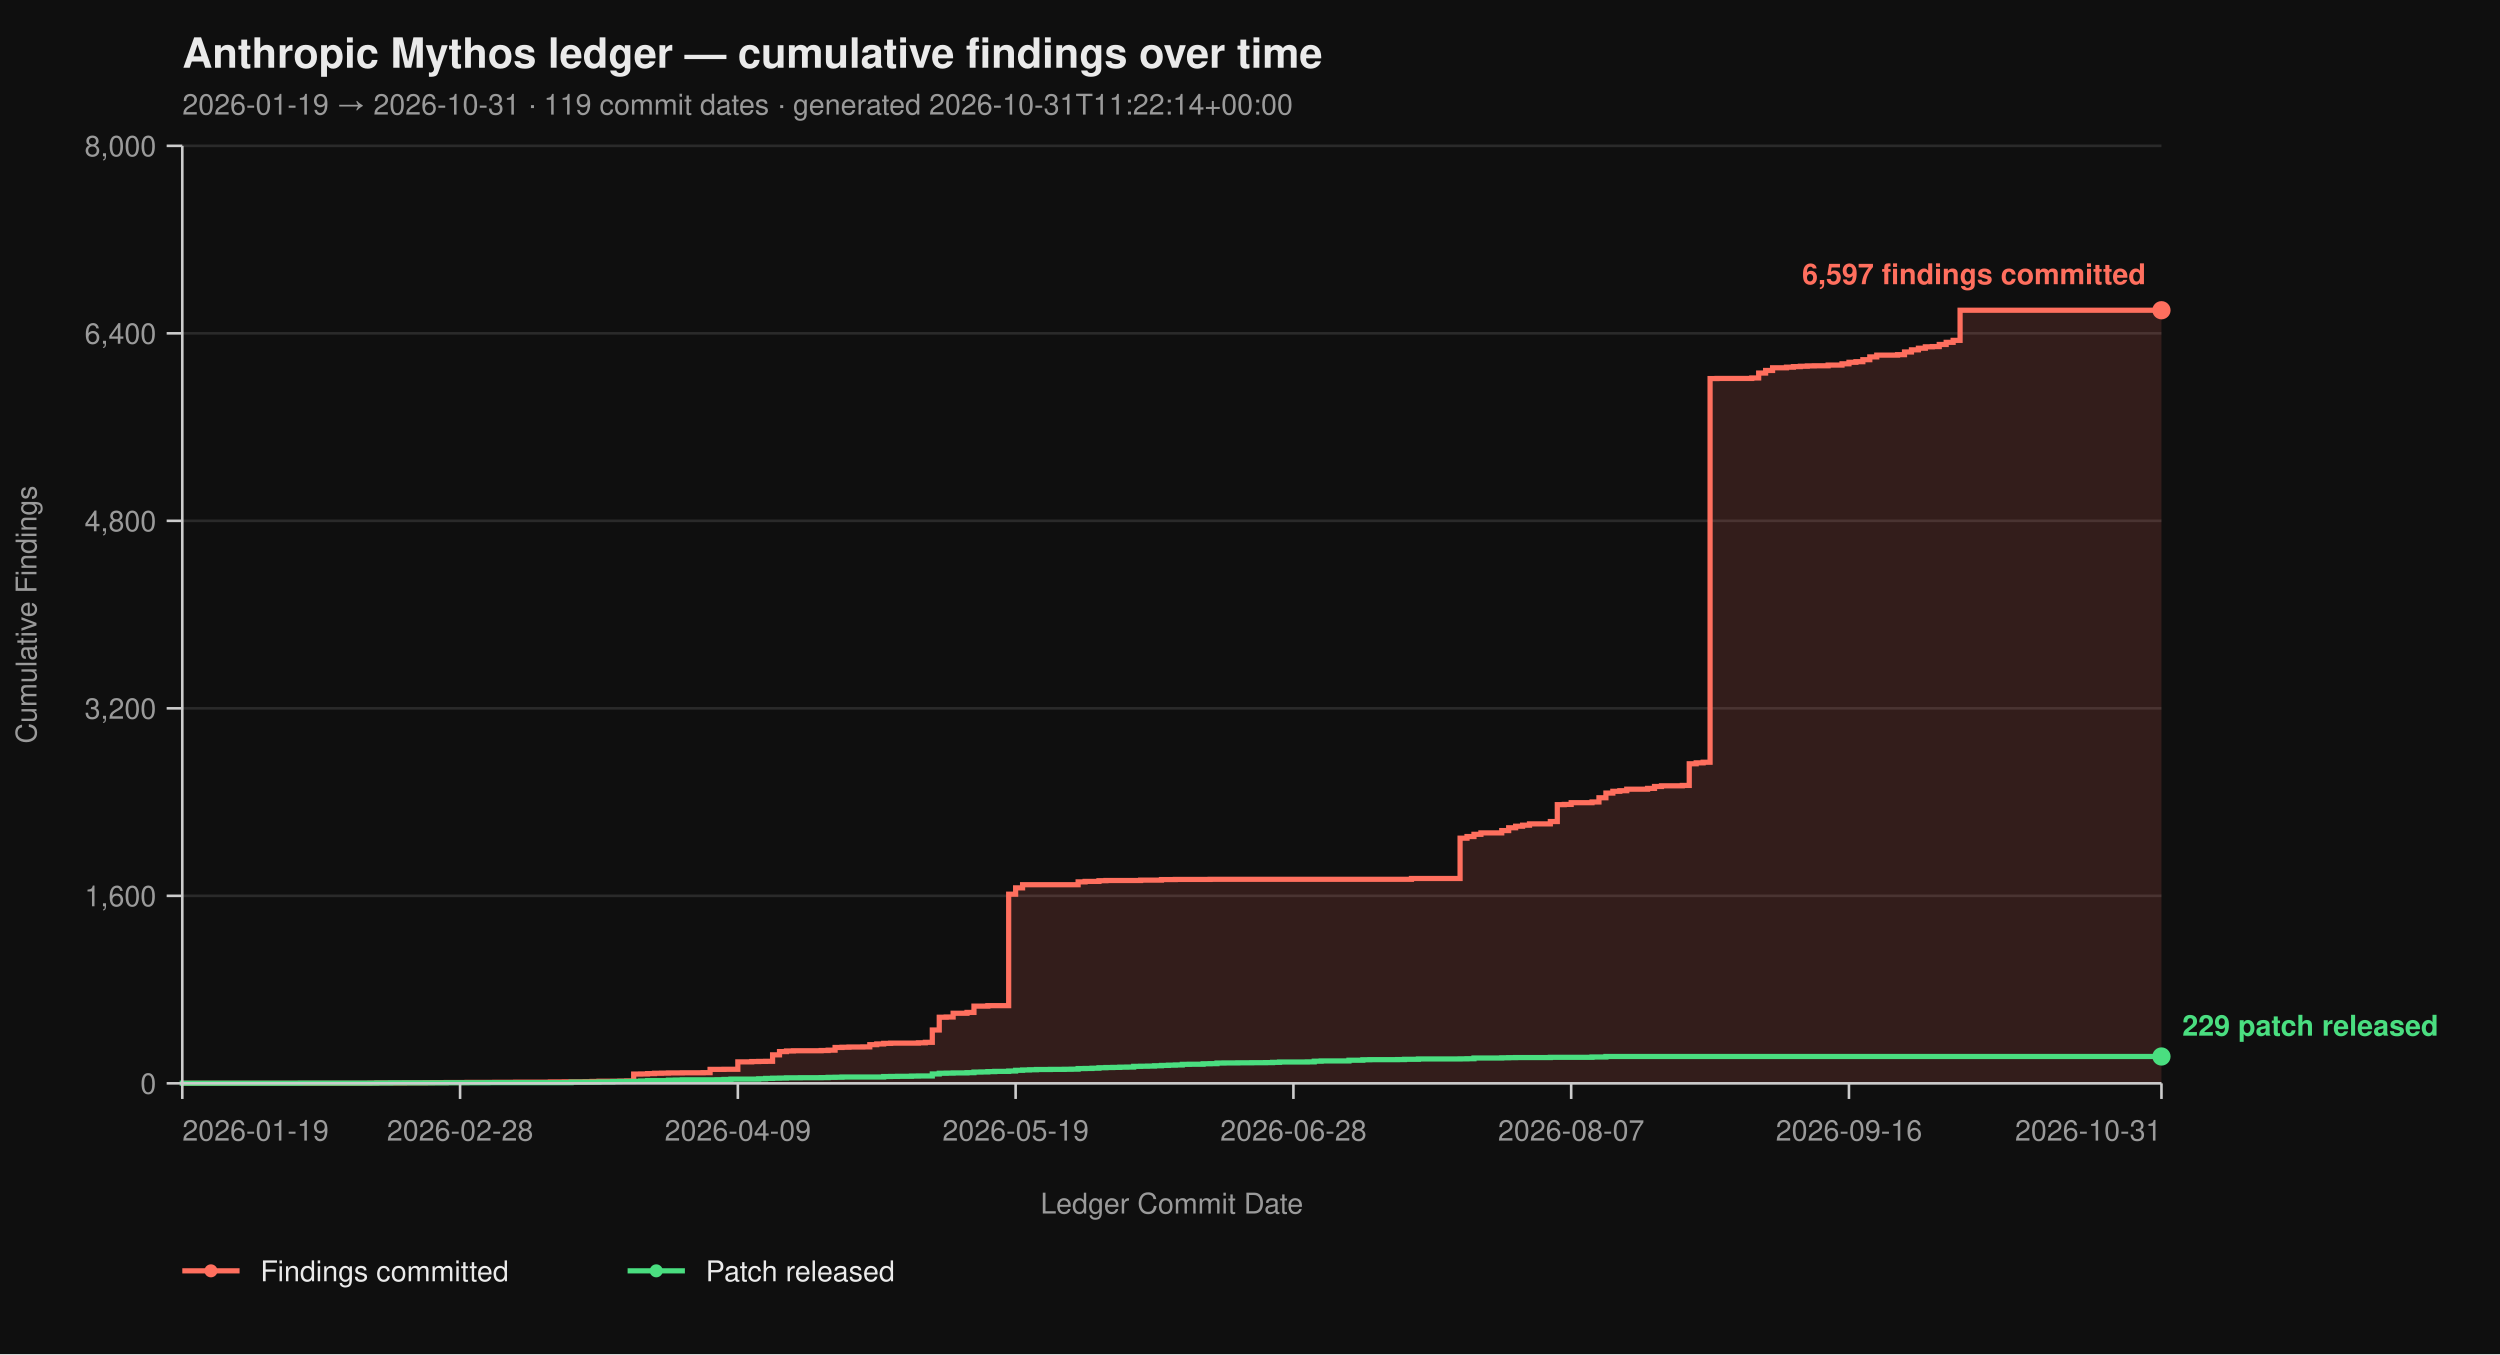
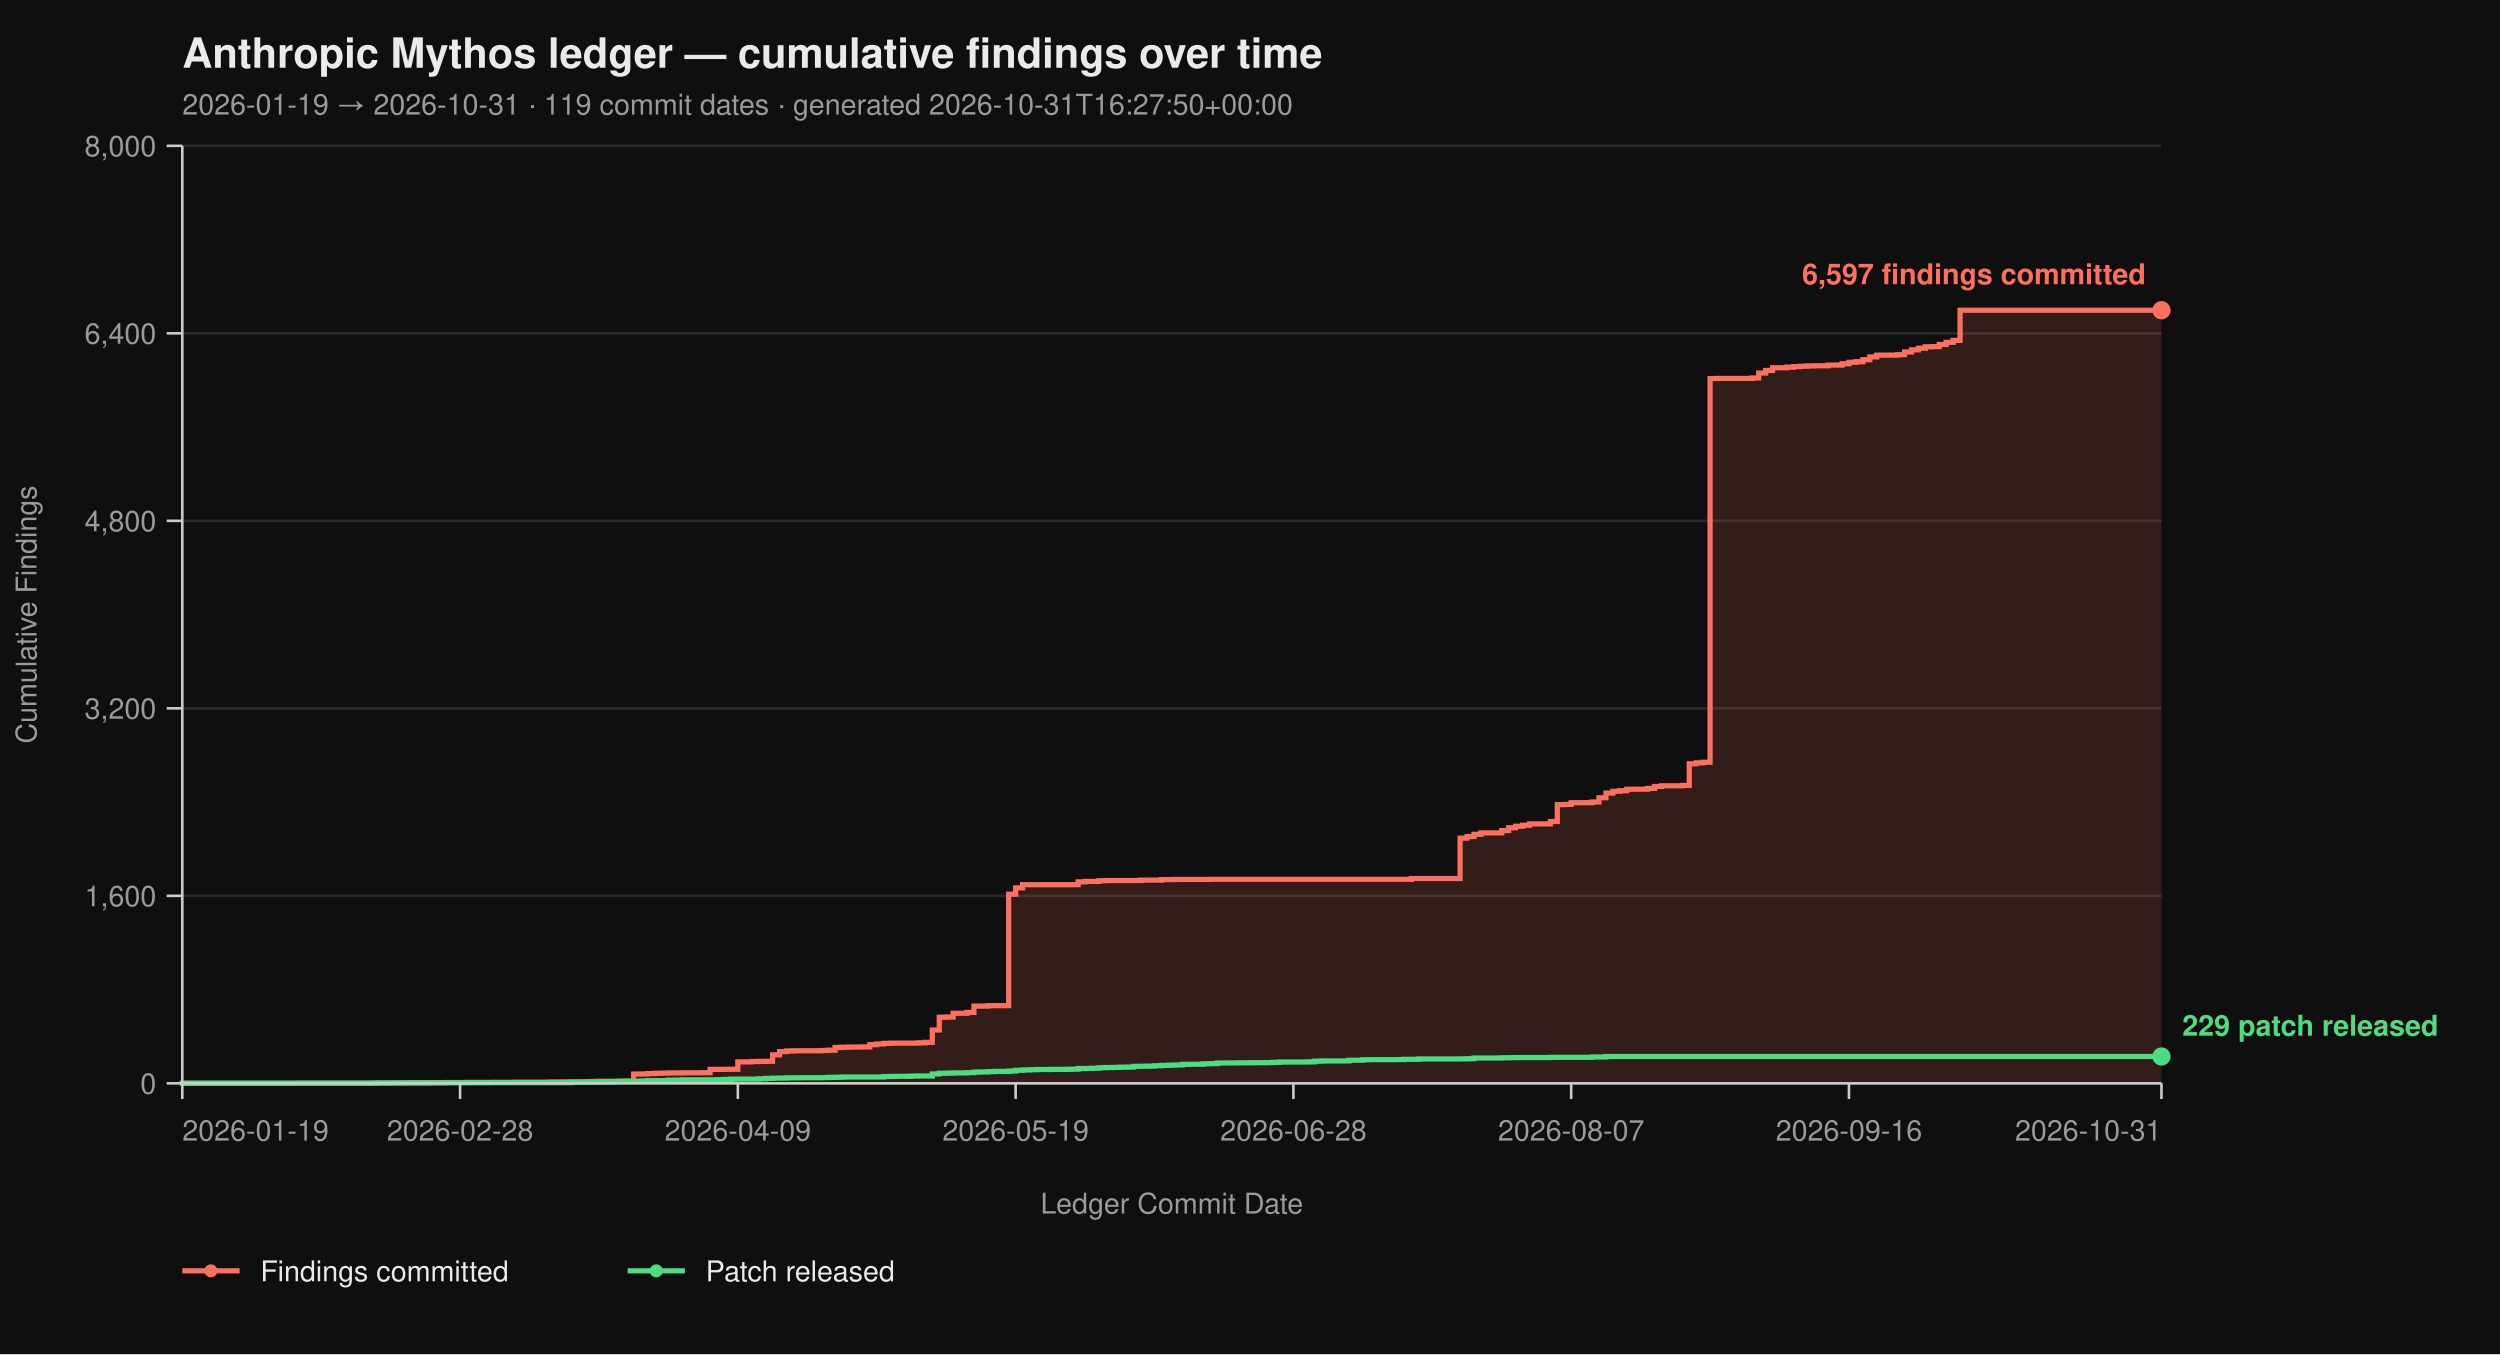
<svg xmlns="http://www.w3.org/2000/svg" viewBox="0 0 960 520" width="960" height="520" font-family="-apple-system, BlinkMacSystemFont, 'Segoe UI', Helvetica, Arial, sans-serif">
  <rect width="100%" height="100%" fill="#0f0f0f" />
  <text x="70" y="26" fill="#eaeaea" font-size="16" font-weight="700">Anthropic Mythos ledger — cumulative findings over time</text>
-   <text x="70" y="44" fill="#9a9a9a" font-size="11">2026-01-19 → 2026-10-31  ·  119 commit dates  ·  generated 2026-10-31T11:22:14+00:00</text>
+   <text x="70" y="44" fill="#9a9a9a" font-size="11">2026-01-19 → 2026-10-31  ·  119 commit dates  ·  generated 2026-10-31T16:27:50+00:00</text>
  <line x1="70" y1="416.00" x2="830" y2="416.00" stroke="#2a2a2a" stroke-width="1" />
  <line x1="70" y1="344.00" x2="830" y2="344.00" stroke="#2a2a2a" stroke-width="1" />
  <line x1="70" y1="272.00" x2="830" y2="272.00" stroke="#2a2a2a" stroke-width="1" />
  <line x1="70" y1="200.00" x2="830" y2="200.00" stroke="#2a2a2a" stroke-width="1" />
  <line x1="70" y1="128.00" x2="830" y2="128.00" stroke="#2a2a2a" stroke-width="1" />
  <line x1="70" y1="56.00" x2="830" y2="56.00" stroke="#2a2a2a" stroke-width="1" />
  <path d="M 70.00 416.00 L 142.00 416.00 L 142.00 415.95 L 144.67 415.95 L 144.67 415.87 L 155.33 415.87 L 155.33 415.82 L 163.33 415.82 L 163.33 415.77 L 166.00 415.77 L 166.00 415.73 L 171.33 415.73 L 171.33 415.69 L 179.33 415.69 L 179.33 415.64 L 190.00 415.64 L 190.00 415.60 L 198.00 415.60 L 198.00 415.55 L 211.33 415.55 L 211.33 415.46 L 216.67 415.46 L 216.67 415.42 L 224.67 415.42 L 224.67 415.37 L 227.33 415.37 L 227.33 415.28 L 230.00 415.28 L 230.00 415.19 L 238.00 415.19 L 238.00 415.14 L 240.67 415.14 L 240.67 415.06 L 243.33 415.06 L 243.33 412.44 L 246.00 412.44 L 246.00 412.40 L 248.67 412.40 L 248.67 412.26 L 251.33 412.26 L 251.33 412.13 L 254.00 412.13 L 254.00 412.08 L 256.67 412.08 L 256.67 412.00 L 262.00 412.00 L 262.00 411.95 L 270.00 411.95 L 270.00 411.90 L 272.67 411.90 L 272.67 410.64 L 278.00 410.64 L 278.00 410.60 L 283.33 410.60 L 283.33 407.76 L 288.67 407.76 L 288.67 407.63 L 291.33 407.63 L 291.33 407.58 L 294.00 407.58 L 294.00 407.54 L 296.67 407.54 L 296.67 405.06 L 299.33 405.06 L 299.33 403.81 L 302.00 403.81 L 302.00 403.58 L 304.67 403.58 L 304.67 403.49 L 315.33 403.49 L 315.33 403.40 L 318.00 403.40 L 318.00 403.26 L 320.67 403.26 L 320.67 402.23 L 323.33 402.23 L 323.33 402.14 L 326.00 402.14 L 326.00 402.05 L 331.33 402.05 L 331.33 402.00 L 334.00 402.00 L 334.00 401.15 L 336.67 401.15 L 336.67 400.88 L 339.33 400.88 L 339.33 400.65 L 342.00 400.65 L 342.00 400.56 L 352.67 400.56 L 352.67 400.43 L 355.33 400.43 L 355.33 400.25 L 358.00 400.25 L 358.00 395.52 L 360.67 395.52 L 360.67 390.62 L 363.33 390.62 L 363.33 390.53 L 366.00 390.53 L 366.00 389.09 L 371.33 389.09 L 371.33 388.77 L 374.00 388.77 L 374.00 386.35 L 379.33 386.35 L 379.33 386.17 L 387.33 386.17 L 387.33 343.37 L 390.00 343.37 L 390.00 340.94 L 392.67 340.94 L 392.67 339.73 L 414.00 339.73 L 414.00 338.64 L 416.67 338.64 L 416.67 338.46 L 422.00 338.46 L 422.00 338.19 L 424.67 338.19 L 424.67 338.11 L 438.00 338.11 L 438.00 337.97 L 446.00 337.97 L 446.00 337.75 L 451.33 337.75 L 451.33 337.70 L 464.67 337.70 L 464.67 337.65 L 542.00 337.65 L 542.00 337.34 L 560.67 337.34 L 560.67 321.86 L 563.33 321.86 L 563.33 321.23 L 566.00 321.23 L 566.00 320.38 L 568.67 320.38 L 568.67 319.83 L 576.67 319.83 L 576.67 318.94 L 579.33 318.94 L 579.33 317.86 L 582.00 317.86 L 582.00 317.27 L 584.67 317.27 L 584.67 316.87 L 587.33 316.87 L 587.33 316.37 L 595.33 316.37 L 595.33 315.47 L 598.00 315.47 L 598.00 308.99 L 600.67 308.99 L 600.67 308.90 L 603.33 308.90 L 603.33 308.23 L 611.33 308.23 L 611.33 307.96 L 614.00 307.96 L 614.00 306.34 L 616.67 306.34 L 616.67 304.54 L 619.33 304.54 L 619.33 303.86 L 622.00 303.86 L 622.00 303.63 L 624.67 303.63 L 624.67 303.05 L 632.67 303.05 L 632.67 302.74 L 635.33 302.74 L 635.33 302.01 L 638.00 302.01 L 638.00 301.75 L 646.00 301.75 L 646.00 301.61 L 648.67 301.61 L 648.67 293.29 L 651.33 293.29 L 651.33 292.93 L 654.00 292.93 L 654.00 292.70 L 656.67 292.70 L 656.67 145.37 L 659.33 145.37 L 659.33 145.32 L 672.67 145.32 L 672.67 145.14 L 675.33 145.14 L 675.33 143.25 L 678.00 143.25 L 678.00 142.26 L 680.67 142.26 L 680.67 141.23 L 686.00 141.23 L 686.00 141.00 L 688.67 141.00 L 688.67 140.78 L 691.33 140.78 L 691.33 140.64 L 694.00 140.64 L 694.00 140.51 L 696.67 140.51 L 696.67 140.46 L 702.00 140.46 L 702.00 140.19 L 707.33 140.19 L 707.33 139.70 L 710.00 139.70 L 710.00 139.12 L 712.67 139.12 L 712.67 138.89 L 715.33 138.89 L 715.33 138.12 L 718.00 138.12 L 718.00 137.05 L 720.67 137.05 L 720.67 136.37 L 728.67 136.37 L 728.67 136.19 L 731.33 136.19 L 731.33 135.16 L 734.00 135.16 L 734.00 134.34 L 736.67 134.34 L 736.67 133.72 L 739.33 133.72 L 739.33 133.18 L 742.00 133.18 L 742.00 133.08 L 744.67 133.08 L 744.67 132.28 L 747.33 132.28 L 747.33 131.46 L 750.00 131.46 L 750.00 130.70 L 752.67 130.70 L 752.67 119.13 L 830.00 119.13 L 830.00 416.00 Z" fill="#ff6f5e26" stroke="none" />
  <path d="M 70.00 416.00 L 142.00 416.00 L 142.00 415.95 L 144.67 415.95 L 144.67 415.87 L 155.33 415.87 L 155.33 415.82 L 163.33 415.82 L 163.33 415.77 L 166.00 415.77 L 166.00 415.73 L 171.33 415.73 L 171.33 415.69 L 179.33 415.69 L 179.33 415.64 L 190.00 415.64 L 190.00 415.60 L 198.00 415.60 L 198.00 415.55 L 211.33 415.55 L 211.33 415.46 L 216.67 415.46 L 216.67 415.42 L 224.67 415.42 L 224.67 415.37 L 227.33 415.37 L 227.33 415.28 L 230.00 415.28 L 230.00 415.19 L 238.00 415.19 L 238.00 415.14 L 240.67 415.14 L 240.67 415.06 L 243.33 415.06 L 243.33 412.44 L 246.00 412.44 L 246.00 412.40 L 248.67 412.40 L 248.67 412.26 L 251.33 412.26 L 251.33 412.13 L 254.00 412.13 L 254.00 412.08 L 256.67 412.08 L 256.67 412.00 L 262.00 412.00 L 262.00 411.95 L 270.00 411.95 L 270.00 411.90 L 272.67 411.90 L 272.67 410.64 L 278.00 410.64 L 278.00 410.60 L 283.33 410.60 L 283.33 407.76 L 288.67 407.76 L 288.67 407.63 L 291.33 407.63 L 291.33 407.58 L 294.00 407.58 L 294.00 407.54 L 296.67 407.54 L 296.67 405.06 L 299.33 405.06 L 299.33 403.81 L 302.00 403.81 L 302.00 403.58 L 304.67 403.58 L 304.67 403.49 L 315.33 403.49 L 315.33 403.40 L 318.00 403.40 L 318.00 403.26 L 320.67 403.26 L 320.67 402.23 L 323.33 402.23 L 323.33 402.14 L 326.00 402.14 L 326.00 402.05 L 331.33 402.05 L 331.33 402.00 L 334.00 402.00 L 334.00 401.15 L 336.67 401.15 L 336.67 400.88 L 339.33 400.88 L 339.33 400.65 L 342.00 400.65 L 342.00 400.56 L 352.67 400.56 L 352.67 400.43 L 355.33 400.43 L 355.33 400.25 L 358.00 400.25 L 358.00 395.52 L 360.67 395.52 L 360.67 390.62 L 363.33 390.62 L 363.33 390.53 L 366.00 390.53 L 366.00 389.09 L 371.33 389.09 L 371.33 388.77 L 374.00 388.77 L 374.00 386.35 L 379.33 386.35 L 379.33 386.17 L 387.33 386.17 L 387.33 343.37 L 390.00 343.37 L 390.00 340.94 L 392.67 340.94 L 392.67 339.73 L 414.00 339.73 L 414.00 338.64 L 416.67 338.64 L 416.67 338.46 L 422.00 338.46 L 422.00 338.19 L 424.67 338.19 L 424.67 338.11 L 438.00 338.11 L 438.00 337.97 L 446.00 337.97 L 446.00 337.75 L 451.33 337.75 L 451.33 337.70 L 464.67 337.70 L 464.67 337.65 L 542.00 337.65 L 542.00 337.34 L 560.67 337.34 L 560.67 321.86 L 563.33 321.86 L 563.33 321.23 L 566.00 321.23 L 566.00 320.38 L 568.67 320.38 L 568.67 319.83 L 576.67 319.83 L 576.67 318.94 L 579.33 318.94 L 579.33 317.86 L 582.00 317.86 L 582.00 317.27 L 584.67 317.27 L 584.67 316.87 L 587.33 316.87 L 587.33 316.37 L 595.33 316.37 L 595.33 315.47 L 598.00 315.47 L 598.00 308.99 L 600.67 308.99 L 600.67 308.90 L 603.33 308.90 L 603.33 308.23 L 611.33 308.23 L 611.33 307.96 L 614.00 307.96 L 614.00 306.34 L 616.67 306.34 L 616.67 304.54 L 619.33 304.54 L 619.33 303.86 L 622.00 303.86 L 622.00 303.63 L 624.67 303.63 L 624.67 303.05 L 632.67 303.05 L 632.67 302.74 L 635.33 302.74 L 635.33 302.01 L 638.00 302.01 L 638.00 301.75 L 646.00 301.75 L 646.00 301.61 L 648.67 301.61 L 648.67 293.29 L 651.33 293.29 L 651.33 292.93 L 654.00 292.93 L 654.00 292.70 L 656.67 292.70 L 656.67 145.37 L 659.33 145.37 L 659.33 145.32 L 672.67 145.32 L 672.67 145.14 L 675.33 145.14 L 675.33 143.25 L 678.00 143.25 L 678.00 142.26 L 680.67 142.26 L 680.67 141.23 L 686.00 141.23 L 686.00 141.00 L 688.67 141.00 L 688.67 140.78 L 691.33 140.78 L 691.33 140.64 L 694.00 140.64 L 694.00 140.51 L 696.67 140.51 L 696.67 140.46 L 702.00 140.46 L 702.00 140.19 L 707.33 140.19 L 707.33 139.70 L 710.00 139.70 L 710.00 139.12 L 712.67 139.12 L 712.67 138.89 L 715.33 138.89 L 715.33 138.12 L 718.00 138.12 L 718.00 137.05 L 720.67 137.05 L 720.67 136.37 L 728.67 136.37 L 728.67 136.19 L 731.33 136.19 L 731.33 135.16 L 734.00 135.16 L 734.00 134.34 L 736.67 134.34 L 736.67 133.72 L 739.33 133.72 L 739.33 133.18 L 742.00 133.18 L 742.00 133.08 L 744.67 133.08 L 744.67 132.28 L 747.33 132.28 L 747.33 131.46 L 750.00 131.46 L 750.00 130.70 L 752.67 130.70 L 752.67 119.13 L 830.00 119.13" fill="none" stroke="#ff6f5e" stroke-width="2" stroke-linejoin="miter" stroke-linecap="butt" />
  <path d="M 70.00 416.00 L 70.00 416.00 L 70.00 415.95 L 115.33 415.95 L 115.33 415.91 L 144.67 415.91 L 144.67 415.87 L 150.00 415.87 L 150.00 415.82 L 171.33 415.82 L 171.33 415.77 L 187.33 415.77 L 187.33 415.73 L 219.33 415.73 L 219.33 415.55 L 230.00 415.55 L 230.00 415.46 L 235.33 415.46 L 235.33 415.32 L 238.00 415.32 L 238.00 415.28 L 243.33 415.28 L 243.33 415.24 L 246.00 415.24 L 246.00 415.10 L 248.67 415.10 L 248.67 414.96 L 256.67 414.96 L 256.67 414.79 L 259.33 414.79 L 259.33 414.74 L 262.00 414.74 L 262.00 414.65 L 275.33 414.65 L 275.33 414.61 L 278.00 414.61 L 278.00 414.51 L 280.67 414.51 L 280.67 414.38 L 291.33 414.38 L 291.33 414.25 L 294.00 414.25 L 294.00 414.11 L 296.67 414.11 L 296.67 414.02 L 299.33 414.02 L 299.33 413.98 L 302.00 413.98 L 302.00 413.88 L 307.33 413.88 L 307.33 413.84 L 315.33 413.84 L 315.33 413.80 L 318.00 413.80 L 318.00 413.70 L 320.67 413.70 L 320.67 413.66 L 323.33 413.66 L 323.33 413.57 L 339.33 413.57 L 339.33 413.39 L 342.00 413.39 L 342.00 413.35 L 344.67 413.35 L 344.67 413.30 L 350.00 413.30 L 350.00 413.21 L 352.67 413.21 L 352.67 413.17 L 358.00 413.17 L 358.00 412.40 L 360.67 412.40 L 360.67 412.13 L 363.33 412.13 L 363.33 412.08 L 366.00 412.08 L 366.00 412.00 L 371.33 412.00 L 371.33 411.90 L 374.00 411.90 L 374.00 411.68 L 376.67 411.68 L 376.67 411.63 L 379.33 411.63 L 379.33 411.50 L 382.00 411.50 L 382.00 411.41 L 387.33 411.41 L 387.33 411.27 L 390.00 411.27 L 390.00 411.00 L 392.67 411.00 L 392.67 410.87 L 395.33 410.87 L 395.33 410.78 L 398.00 410.78 L 398.00 410.69 L 403.33 410.69 L 403.33 410.64 L 408.67 410.64 L 408.67 410.60 L 411.33 410.60 L 411.33 410.56 L 414.00 410.56 L 414.00 410.33 L 416.67 410.33 L 416.67 410.29 L 419.33 410.29 L 419.33 410.19 L 422.00 410.19 L 422.00 410.01 L 424.67 410.01 L 424.67 409.93 L 427.33 409.93 L 427.33 409.88 L 430.00 409.88 L 430.00 409.79 L 432.67 409.79 L 432.67 409.75 L 435.33 409.75 L 435.33 409.48 L 438.00 409.48 L 438.00 409.43 L 440.67 409.43 L 440.67 409.38 L 443.33 409.38 L 443.33 409.25 L 446.00 409.25 L 446.00 409.12 L 448.67 409.12 L 448.67 409.02 L 451.33 409.02 L 451.33 408.94 L 454.00 408.94 L 454.00 408.71 L 456.67 408.71 L 456.67 408.67 L 462.00 408.67 L 462.00 408.49 L 464.67 408.49 L 464.67 408.44 L 467.33 408.44 L 467.33 408.21 L 470.00 408.21 L 470.00 408.17 L 475.33 408.17 L 475.33 408.12 L 480.67 408.12 L 480.67 408.08 L 486.00 408.08 L 486.00 408.04 L 488.67 408.04 L 488.67 407.94 L 491.33 407.94 L 491.33 407.81 L 502.00 407.81 L 502.00 407.76 L 504.67 407.76 L 504.67 407.50 L 507.33 407.50 L 507.33 407.40 L 518.00 407.40 L 518.00 407.13 L 523.33 407.13 L 523.33 406.95 L 526.00 406.95 L 526.00 406.91 L 536.67 406.91 L 536.67 406.87 L 539.33 406.87 L 539.33 406.77 L 544.67 406.77 L 544.67 406.64 L 560.67 406.64 L 560.67 406.60 L 563.33 406.60 L 563.33 406.55 L 566.00 406.55 L 566.00 406.28 L 576.67 406.28 L 576.67 406.19 L 579.33 406.19 L 579.33 406.14 L 582.00 406.14 L 582.00 406.10 L 595.33 406.10 L 595.33 406.01 L 611.33 406.01 L 611.33 405.88 L 616.67 405.88 L 616.67 405.69 L 830.00 405.69" fill="none" stroke="#4ade80" stroke-width="2" stroke-linejoin="miter" stroke-linecap="butt" />
  <line x1="70" y1="56" x2="70" y2="416" stroke="#cccccc" stroke-width="1" />
  <line x1="70" y1="416" x2="830" y2="416" stroke="#cccccc" stroke-width="1" />
  <line x1="64" y1="416.00" x2="70" y2="416.00" stroke="#cccccc" stroke-width="1" />
  <line x1="64" y1="344.00" x2="70" y2="344.00" stroke="#cccccc" stroke-width="1" />
  <line x1="64" y1="272.00" x2="70" y2="272.00" stroke="#cccccc" stroke-width="1" />
  <line x1="64" y1="200.00" x2="70" y2="200.00" stroke="#cccccc" stroke-width="1" />
  <line x1="64" y1="128.00" x2="70" y2="128.00" stroke="#cccccc" stroke-width="1" />
  <line x1="64" y1="56.00" x2="70" y2="56.00" stroke="#cccccc" stroke-width="1" />
  <text x="60" y="420.00" text-anchor="end" fill="#9a9a9a" font-size="11">0</text>
  <text x="60" y="348.00" text-anchor="end" fill="#9a9a9a" font-size="11">1,600</text>
  <text x="60" y="276.00" text-anchor="end" fill="#9a9a9a" font-size="11">3,200</text>
  <text x="60" y="204.00" text-anchor="end" fill="#9a9a9a" font-size="11">4,800</text>
  <text x="60" y="132.00" text-anchor="end" fill="#9a9a9a" font-size="11">6,400</text>
  <text x="60" y="60.00" text-anchor="end" fill="#9a9a9a" font-size="11">8,000</text>
  <text x="14" y="236.00" fill="#9a9a9a" font-size="11" transform="rotate(-90 14 236.00)" text-anchor="middle">Cumulative Findings</text>
  <line x1="70.00" y1="416" x2="70.00" y2="422" stroke="#cccccc" stroke-width="1" />
  <line x1="176.67" y1="416" x2="176.67" y2="422" stroke="#cccccc" stroke-width="1" />
  <line x1="283.33" y1="416" x2="283.33" y2="422" stroke="#cccccc" stroke-width="1" />
  <line x1="390.00" y1="416" x2="390.00" y2="422" stroke="#cccccc" stroke-width="1" />
  <line x1="496.67" y1="416" x2="496.67" y2="422" stroke="#cccccc" stroke-width="1" />
  <line x1="603.33" y1="416" x2="603.33" y2="422" stroke="#cccccc" stroke-width="1" />
  <line x1="710.00" y1="416" x2="710.00" y2="422" stroke="#cccccc" stroke-width="1" />
  <line x1="830.00" y1="416" x2="830.00" y2="422" stroke="#cccccc" stroke-width="1" />
  <text x="70.00" y="438" text-anchor="start" fill="#9a9a9a" font-size="11">2026-01-19</text>
  <text x="176.67" y="438" text-anchor="middle" fill="#9a9a9a" font-size="11">2026-02-28</text>
  <text x="283.33" y="438" text-anchor="middle" fill="#9a9a9a" font-size="11">2026-04-09</text>
  <text x="390.00" y="438" text-anchor="middle" fill="#9a9a9a" font-size="11">2026-05-19</text>
  <text x="496.67" y="438" text-anchor="middle" fill="#9a9a9a" font-size="11">2026-06-28</text>
  <text x="603.33" y="438" text-anchor="middle" fill="#9a9a9a" font-size="11">2026-08-07</text>
  <text x="710.00" y="438" text-anchor="middle" fill="#9a9a9a" font-size="11">2026-09-16</text>
  <text x="830.00" y="438" text-anchor="end" fill="#9a9a9a" font-size="11">2026-10-31</text>
  <text x="450.00" y="466" fill="#9a9a9a" font-size="11" text-anchor="middle">Ledger Commit Date</text>
  <circle cx="830.00" cy="119.13" r="3.5" fill="#ff6f5e" />
  <text x="824.00" y="109.13" text-anchor="end" fill="#ff6f5e" font-size="11" font-weight="600">6,597 findings committed</text>
  <circle cx="830.00" cy="405.69" r="3.5" fill="#4ade80" />
  <text x="838.00" y="397.69" text-anchor="start" fill="#4ade80" font-size="11" font-weight="600">229 patch released</text>
  <line x1="70" y1="488" x2="92" y2="488" stroke="#ff6f5e" stroke-width="2" />
  <circle cx="81" cy="488" r="2.5" fill="#ff6f5e" />
  <text x="100" y="492" fill="#eaeaea" font-size="11">Findings committed</text>
  <line x1="241.0" y1="488" x2="263.0" y2="488" stroke="#4ade80" stroke-width="2" />
  <circle cx="252.0" cy="488" r="2.5" fill="#4ade80" />
  <text x="271.0" y="492" fill="#eaeaea" font-size="11">Patch released</text>
</svg>
